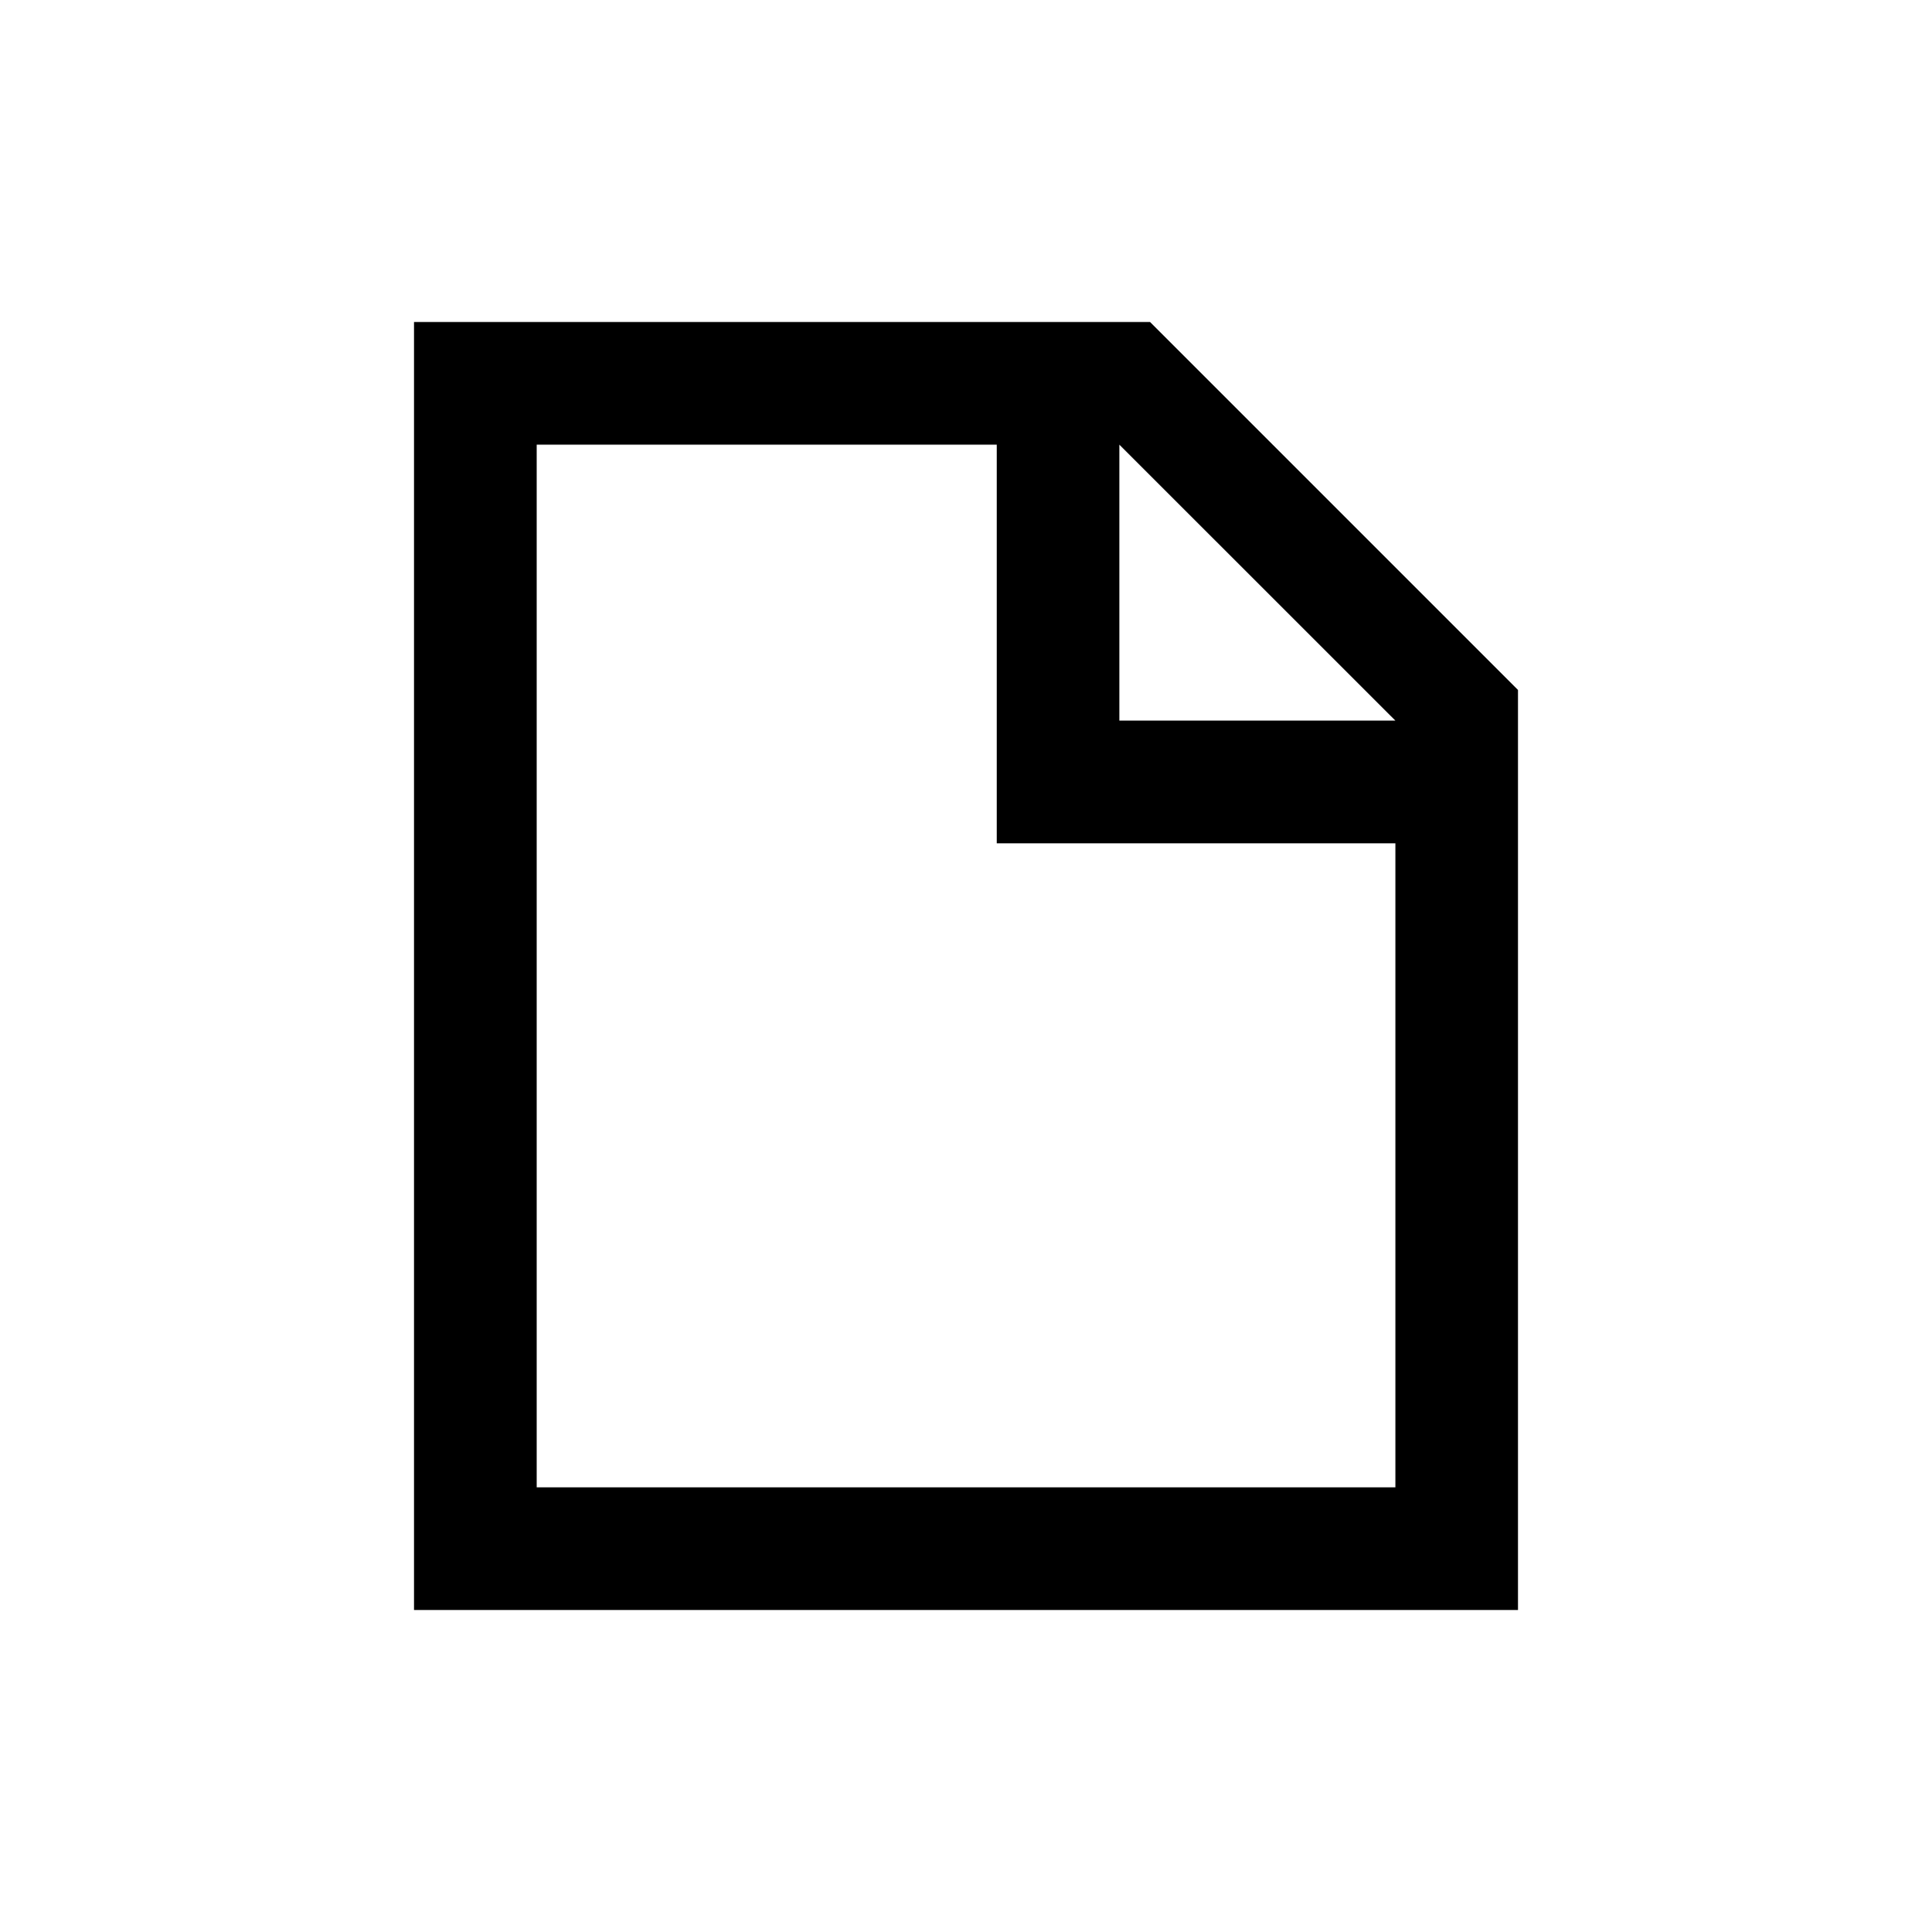
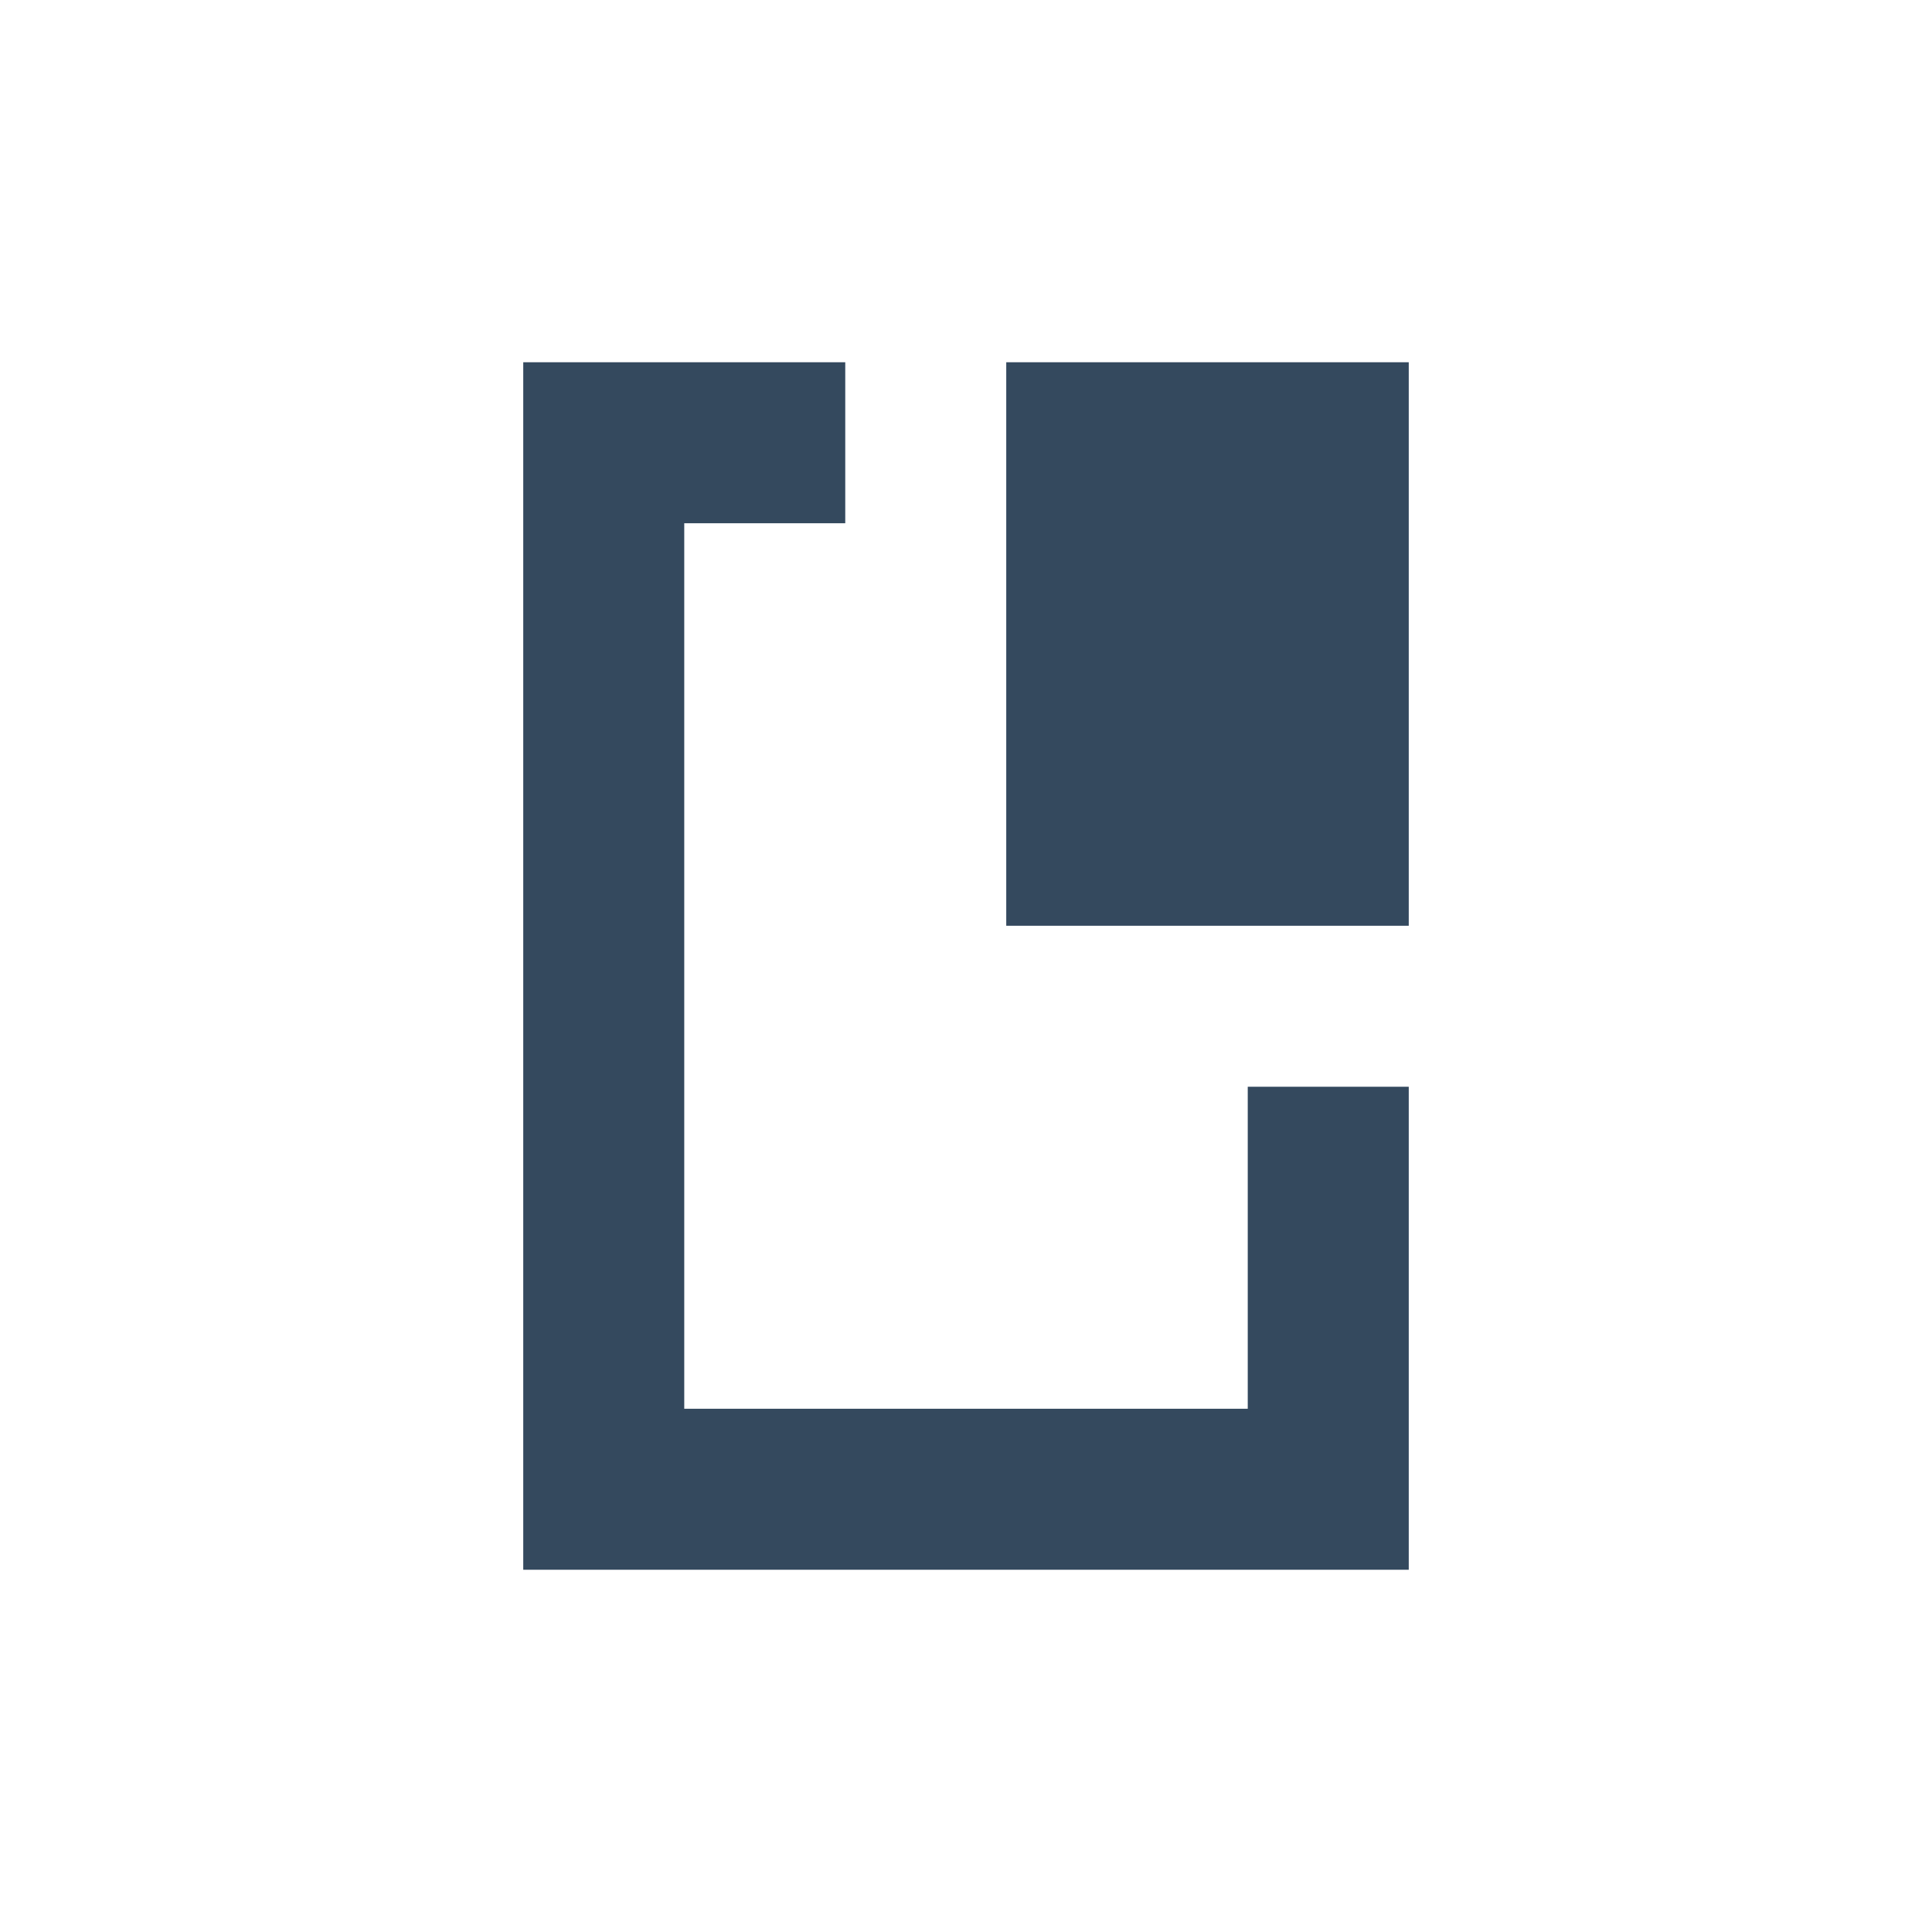
<svg xmlns="http://www.w3.org/2000/svg" width="24" height="24" id="svg2" version="1.1">
  <defs id="defs4" />
  <g id="layer1" transform="translate(0,-1028.362)">
-     <path id="path820" d="m 5.143,1032.362 9.143,0 4.571,4.571 0,11.429 -13.714,0 L 5.143,1032.362 z m 1.524,1.524 0,12.952 10.667,0 0,-8 -4.952,0 0,-4.952 L 6.667,1033.886 z m 7.238,0 0,3.428 3.429,0 L 13.905,1033.886 Z" style="fill:#000000;fill-opacity:1;stroke-width:0.2;stroke-linejoin:round" />
+     <rect style="fill:none;fill-opacity:1;fill-rule:evenodd;stroke:none" id="rect3260" width="15" height="15" x="4.5" y="1032.862" />
+     <path style="fill:#34495e;fill-opacity:1;fill-rule:evenodd;stroke:none" d="m 6.5,4.5 0,2 0,11 0,2 11,0 0,-2 0,-4 -2,0 0,4 -7,0 0,-11 2,0 0,-2 -2,0 z" transform="translate(0,1028.362)" id="rect4072" />
+     <path style="fill:none;fill-opacity:1;fill-rule:evenodd;stroke:none" id="path4074" d="m 6.5,1040.362 a 1.001,1 0 1 1 0,0 1.001,1 0 1 1 0,0 z" />
+     <path d="m 19.5,1040.362 a 1.001,1 0 1 1 0,0 1.001,1 0 1 1 0,0 z" id="path4076" style="fill:none;fill-opacity:1;fill-rule:evenodd;stroke:none" />
+     <rect style="fill:#34495e;fill-opacity:1;fill-rule:evenodd;stroke:none" id="rect4084" width="5" height="7" x="12.5" y="1032.862" />
+     <path d="m 12.5,1033.862 a 1.001,1 0 1 1 0,0 1.001,1 0 1 1 0,0 z" id="path4096" style="fill:none;fill-opacity:1;fill-rule:evenodd;stroke:none" />
+     <path style="fill:none;fill-opacity:1;fill-rule:evenodd;stroke:none" id="path4098" d="m 17.5,1040.862 a 1.001,1 0 1 1 0,0 1.001,1 0 1 1 0,0 z" />
  </g>
</svg>
